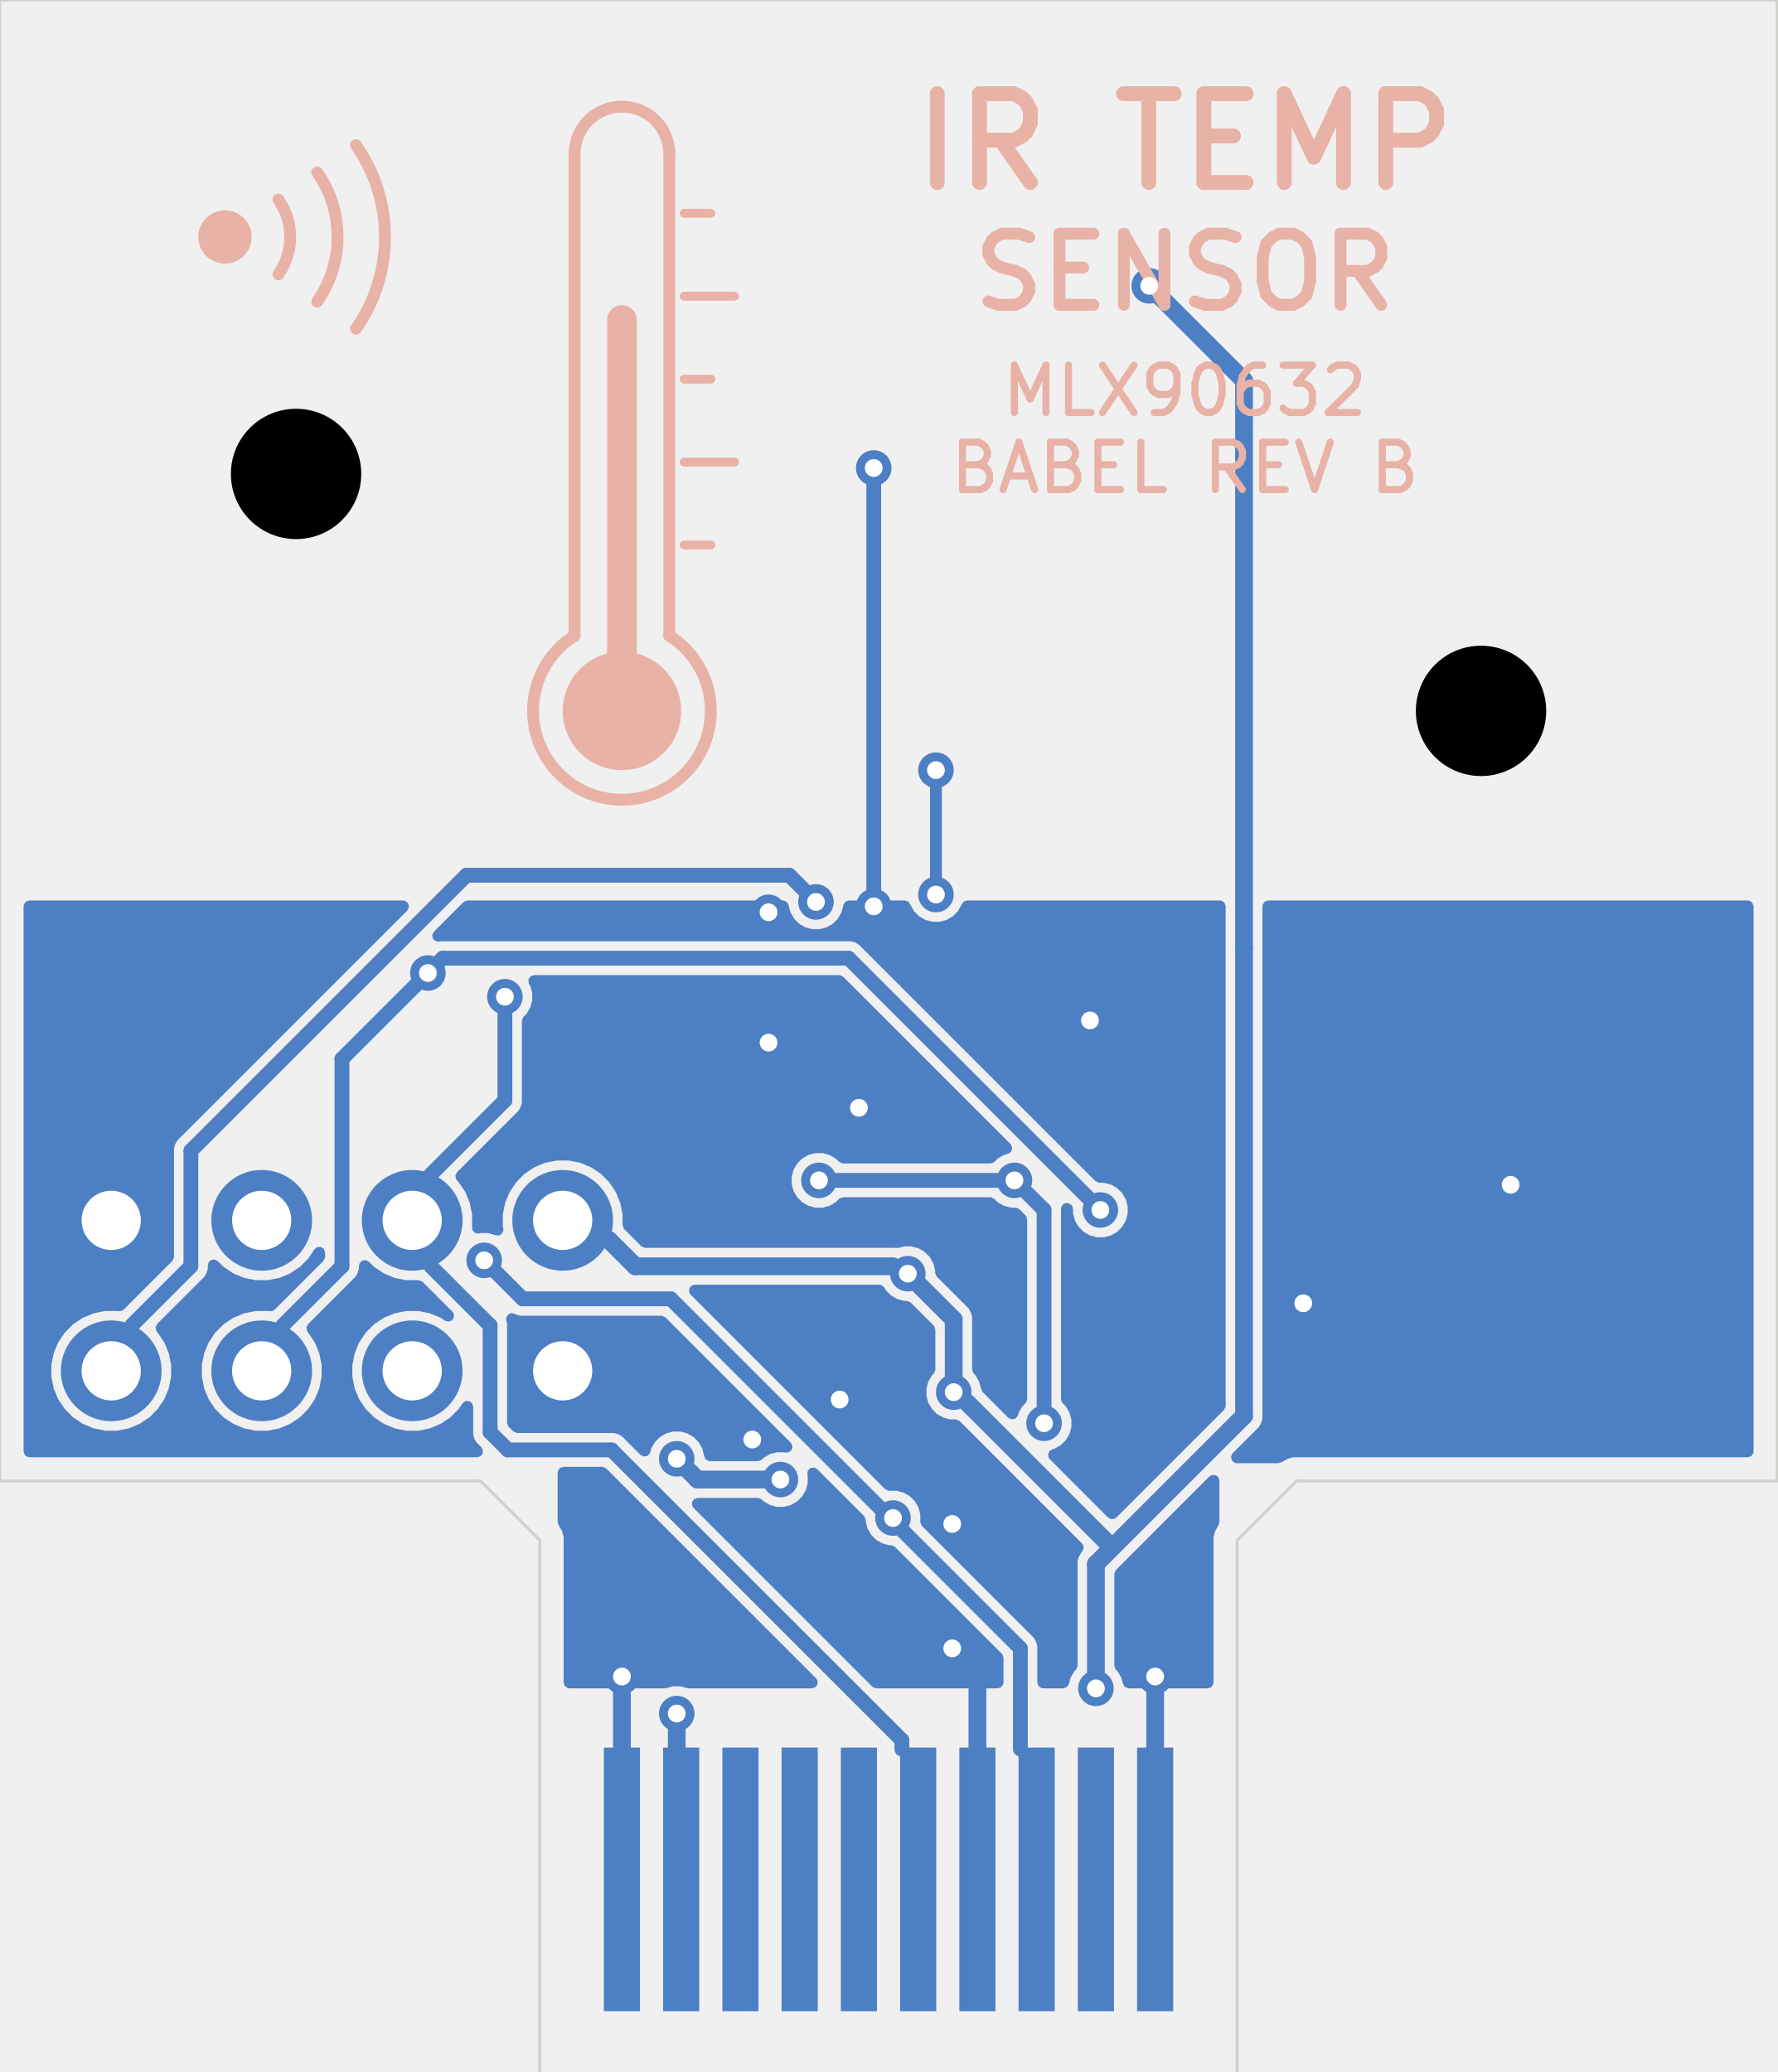
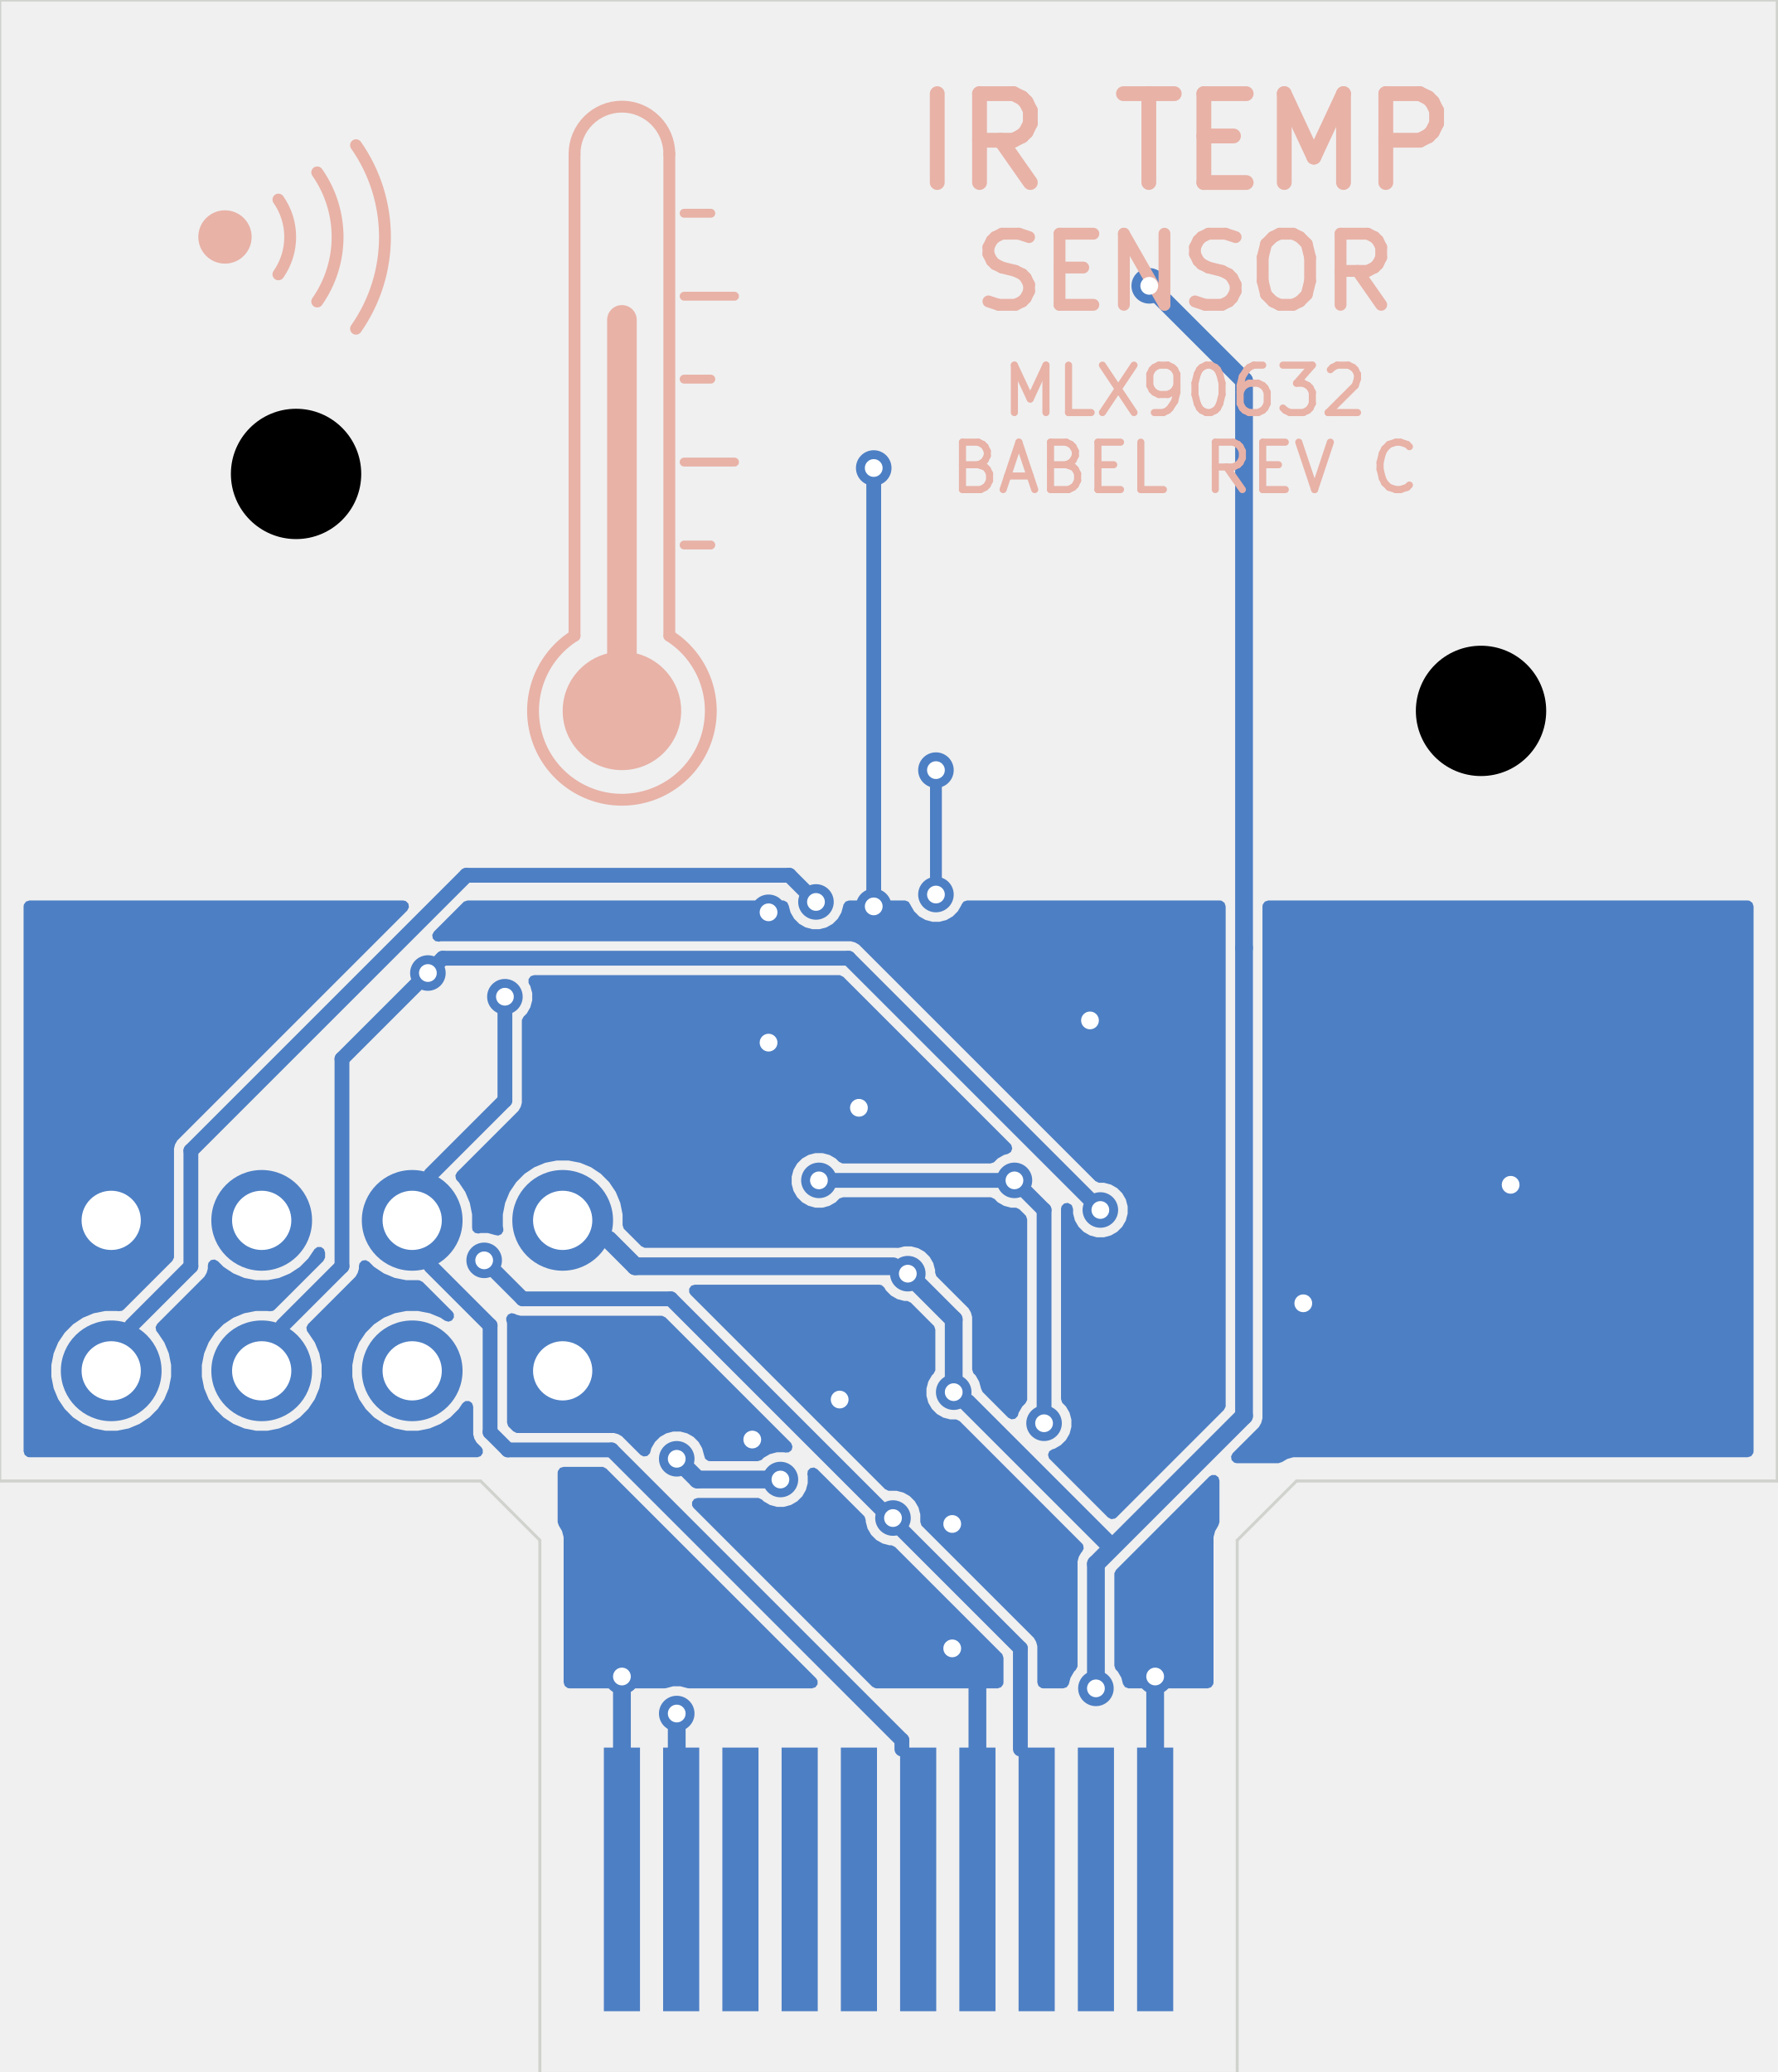
<svg xmlns="http://www.w3.org/2000/svg" version="1.1" width="29.997mm" height="34.976mm" viewBox="0 0 29.997 34.976">
  <g style="fill:#000000; fill-opacity:1;stroke:#000000; stroke-opacity:1; stroke-linecap:round; stroke-linejoin:round;" transform="translate(0 0) scale(1 1)">
    <path style="fill:#4D7FC4; fill-opacity:1; stroke:none;fill-rule:evenodd;" d="M 8.647,23.99 10.347,23.99 10.347,22.29 8.647,22.29 Z" />
  </g>
  <g style="fill:#4D7FC4; fill-opacity:1; stroke:none;">
    <circle cx="9.497" cy="20.6" r="0.85" />
    <circle cx="6.957" cy="23.14" r="0.85" />
    <circle cx="6.957" cy="20.6" r="0.85" />
    <circle cx="4.417" cy="23.14" r="0.85" />
    <circle cx="4.417" cy="20.6" r="0.85" />
    <circle cx="1.877" cy="23.14" r="0.85" />
    <circle cx="1.877" cy="20.6" r="0.85" />
    <path style="fill:#4D7FC4; fill-opacity:1; stroke:none;fill-rule:evenodd;" d="M 19.802,33.95 19.802,29.5 19.192,29.5 19.192,33.95 Z" />
    <path style="fill:#4D7FC4; fill-opacity:1; stroke:none;fill-rule:evenodd;" d="M 18.802,33.95 18.802,29.5 18.192,29.5 18.192,33.95 Z" />
    <path style="fill:#4D7FC4; fill-opacity:1; stroke:none;fill-rule:evenodd;" d="M 17.802,33.95 17.802,29.5 17.192,29.5 17.192,33.95 Z" />
    <path style="fill:#4D7FC4; fill-opacity:1; stroke:none;fill-rule:evenodd;" d="M 16.802,33.95 16.802,29.5 16.192,29.5 16.192,33.95 Z" />
    <path style="fill:#4D7FC4; fill-opacity:1; stroke:none;fill-rule:evenodd;" d="M 15.802,33.95 15.802,29.5 15.192,29.5 15.192,33.95 Z" />
    <path style="fill:#4D7FC4; fill-opacity:1; stroke:none;fill-rule:evenodd;" d="M 14.802,33.95 14.802,29.5 14.192,29.5 14.192,33.95 Z" />
    <path style="fill:#4D7FC4; fill-opacity:1; stroke:none;fill-rule:evenodd;" d="M 13.802,33.95 13.802,29.5 13.192,29.5 13.192,33.95 Z" />
    <path style="fill:#4D7FC4; fill-opacity:1; stroke:none;fill-rule:evenodd;" d="M 12.802,33.95 12.802,29.5 12.192,29.5 12.192,33.95 Z" />
    <path style="fill:#4D7FC4; fill-opacity:1; stroke:none;fill-rule:evenodd;" d="M 11.802,33.95 11.802,29.5 11.192,29.5 11.192,33.95 Z" />
    <path style="fill:#4D7FC4; fill-opacity:1; stroke:none;fill-rule:evenodd;" d="M 10.802,33.95 10.802,29.5 10.192,29.5 10.192,33.95 Z" />
    <circle cx="18.497" cy="28.5" r="0.3" />
    <circle cx="16.097" cy="23.5" r="0.3" />
    <circle cx="11.422" cy="24.625" r="0.3" />
    <circle cx="15.322" cy="21.5" r="0.3" />
    <circle cx="19.397" cy="4.825" r="0.3" />
    <circle cx="13.172" cy="24.975" r="0.3" />
    <circle cx="11.422" cy="28.925" r="0.3" />
    <circle cx="8.522" cy="16.825" r="0.3" />
    <circle cx="12.972" cy="17.6" r="0.3" />
    <circle cx="16.072" cy="25.725" r="0.3" />
    <circle cx="14.747" cy="7.9" r="0.3" />
    <circle cx="14.172" cy="23.625" r="0.3" />
    <circle cx="25.497" cy="20" r="0.3" />
    <circle cx="18.397" cy="17.225" r="0.3" />
    <circle cx="21.997" cy="22" r="0.3" />
    <circle cx="14.747" cy="15.3" r="0.3" />
    <circle cx="12.697" cy="24.3" r="0.3" />
    <circle cx="16.072" cy="27.825" r="0.3" />
    <circle cx="19.497" cy="28.3" r="0.3" />
    <circle cx="12.972" cy="15.4" r="0.3" />
    <circle cx="14.497" cy="18.7" r="0.3" />
    <circle cx="10.497" cy="28.3" r="0.3" />
    <circle cx="7.222" cy="16.425" r="0.3" />
    <circle cx="18.572" cy="20.425" r="0.3" />
    <circle cx="15.072" cy="25.625" r="0.3" />
    <circle cx="8.172" cy="21.275" r="0.3" />
    <circle cx="17.622" cy="24.025" r="0.3" />
    <circle cx="13.772" cy="15.225" r="0.3" />
    <circle cx="13.822" cy="19.925" r="0.3" />
    <circle cx="17.122" cy="19.925" r="0.3" />
    <circle cx="15.797" cy="15.1" r="0.3" />
    <circle cx="15.797" cy="13" r="0.3" />
  </g>
  <g style="fill:none;  stroke:#4D7FC4; stroke-width:0.3; stroke-opacity:1;  stroke-linecap:round; stroke-linejoin:round;">
    <path d="M18.497 26.4 L20.997 23.9 " />
    <path d="M18.497 28.5 L18.497 26.4 " />
    <path d="M10.722 21.375 L15.072 21.375 " />
    <path d="M11.772 24.975 L11.422 24.625 " />
    <path d="M20.997 6.425 L19.397 4.825 " />
    <path d="M20.997 16 L20.997 6.425 " />
    <path d="M15.322 21.5 L16.097 22.275 " />
    <path d="M11.422 28.925 L11.422 29.525 " />
    <path d="M16.097 22.275 L16.097 23.5 " />
    <path d="M10.272 20.925 L10.722 21.375 " />
    <path d="M20.997 23.9 L20.997 16 " />
    <path d="M16.322 23.675 L18.672 26.025 " />
    <path d="M13.172 24.975 L11.772 24.975 " />
  </g>
  <g style="fill:none;  stroke:#4D7FC4; stroke-width:0.25; stroke-opacity:1;  stroke-linecap:round; stroke-linejoin:round;">
    <path d="M15.222 29.375 L15.222 29.525 " />
    <path d="M8.272 24.175 L8.572 24.475 " />
    <path d="M10.322 24.475 L15.222 29.375 " />
    <path d="M7.272 19.825 L8.522 18.575 " />
    <path d="M7.272 21.375 L8.272 22.375 " />
    <path d="M8.522 18.575 L8.522 16.825 " />
    <path d="M8.572 24.475 L10.322 24.475 " />
    <path d="M8.272 22.375 L8.272 24.175 " />
    <path d="M14.747 7.9 L14.747 15.3 " />
  </g>
  <g style="fill:none;  stroke:#4D7FC4; stroke-width:0.3; stroke-opacity:1;  stroke-linecap:round; stroke-linejoin:round;">
    <path d="M16.497 29.6 L16.497 28.3 " />
    <path d="M16.072 25.525 L16.072 25.725 " />
    <path d="M16.072 27.825 L16.422 28.175 " />
    <path d="M19.497 29.6 L19.497 28.3 " />
    <path d="M14.172 23.625 L16.072 25.525 " />
    <path d="M10.497 29.6 L10.497 28.3 " />
  </g>
  <g style="fill:none;  stroke:#4D7FC4; stroke-width:0.25; stroke-opacity:1;  stroke-linecap:round; stroke-linejoin:round;">
    <path d="M4.772 22.375 L5.772 21.375 " />
    <path d="M7.222 16.425 L7.472 16.175 " />
    <path d="M5.772 17.875 L7.222 16.425 " />
    <path d="M5.772 21.375 L5.772 17.875 " />
    <path d="M14.322 16.175 L18.572 20.425 " />
    <path d="M7.472 16.175 L14.322 16.175 " />
    <path d="M8.172 21.275 L8.822 21.925 " />
    <path d="M15.072 25.675 L15.072 25.625 " />
    <path d="M8.822 21.925 L11.322 21.925 " />
    <path d="M17.222 27.825 L17.222 29.525 " />
    <path d="M11.322 21.925 L17.222 27.825 " />
    <path d="M3.222 21.375 L3.222 19.425 " />
    <path d="M2.222 22.375 L3.222 21.375 " />
    <path d="M3.222 19.425 L7.872 14.775 " />
    <path d="M13.322 14.775 L13.772 15.225 " />
    <path d="M17.622 20.425 L17.622 24.025 " />
    <path d="M17.122 19.925 L17.622 20.425 " />
    <path d="M7.872 14.775 L13.322 14.775 " />
    <path d="M13.822 19.925 L17.122 19.925 " />
  </g>
  <g style="fill:none;  stroke:#4D7FC4; stroke-width:0.2; stroke-opacity:1;  stroke-linecap:round; stroke-linejoin:round;">
    <path d="M15.797 13 L15.797 15.1 " />
    <path style="fill:#4D7FC4; fill-opacity:1; stroke:none;fill-rule:evenodd;" d="M 20.413,24.923 20.022,25.314 18.837,26.5 18.809,26.554 18.808,26.57 18.808,28.118 18.827,28.176 18.837,28.188 18.866,28.217 18.927,28.322 18.954,28.427 18.988,28.478 19.045,28.5 19.05,28.5 20.383,28.5 20.441,28.481 20.477,28.432 20.482,28.401 20.482,26.061 20.482,26.061 20.482,25.947 20.482,25.947 20.509,25.845 20.534,25.803 20.547,25.78 20.562,25.754 20.562,25.754 20.562,25.754 20.562,25.754 20.565,25.748 20.564,25.748 20.582,25.696 20.582,25.694 20.582,24.993 20.564,24.935 20.514,24.899 20.453,24.899 Z" />
    <path style="fill:#4D7FC4; fill-opacity:1; stroke:none;fill-rule:evenodd;" d="M 11.668,21.704 11.632,21.754 11.632,21.815 11.656,21.855 14.143,24.342 14.937,25.136 14.991,25.163 15.007,25.165 15.012,25.165 15.133,25.165 15.205,25.184 15.25,25.196 15.355,25.256 15.441,25.342 15.502,25.447 15.533,25.564 15.533,25.691 15.552,25.749 15.562,25.761 17.398,27.596 17.398,27.596 17.451,27.65 17.451,27.65 17.488,27.715 17.508,27.787 17.508,28.401 17.527,28.459 17.576,28.495 17.607,28.5 17.945,28.5 18.003,28.481 18.039,28.432 18.04,28.427 18.068,28.322 18.068,28.322 18.068,28.322 18.129,28.217 18.129,28.217 18.129,28.217 18.129,28.217 18.158,28.188 18.186,28.134 18.187,28.118 18.187,26.359 18.187,26.359 18.208,26.28 18.208,26.28 18.208,26.28 18.249,26.209 18.249,26.209 18.249,26.209 18.263,26.195 18.291,26.14 18.282,26.08 18.263,26.055 16.198,23.989 16.143,23.962 16.128,23.96 16.037,23.96 16.037,23.96 15.92,23.929 15.92,23.929 15.92,23.929 15.815,23.869 15.815,23.869 15.815,23.869 15.729,23.783 15.706,23.742 15.668,23.678 15.668,23.678 15.668,23.678 15.637,23.561 15.637,23.439 15.668,23.322 15.668,23.322 15.668,23.322 15.729,23.217 15.729,23.217 15.729,23.217 15.729,23.217 15.758,23.188 15.786,23.134 15.787,23.118 15.787,22.445 15.768,22.386 15.758,22.375 15.373,21.989 15.318,21.962 15.303,21.96 15.262,21.96 15.262,21.96 15.145,21.929 15.145,21.929 15.145,21.929 15.04,21.869 15.04,21.869 15.04,21.869 14.954,21.783 14.926,21.735 14.881,21.694 14.841,21.686 11.726,21.686 Z" />
    <path style="fill:#4D7FC4; fill-opacity:1; stroke:none;fill-rule:evenodd;" d="M 13.678,24.782 13.635,24.825 13.626,24.885 13.628,24.895 13.629,24.899 13.633,24.914 13.633,25.036 13.606,25.136 13.601,25.153 13.541,25.258 13.541,25.258 13.541,25.258 13.455,25.343 13.455,25.343 13.455,25.343 13.35,25.404 13.35,25.404 13.35,25.404 13.35,25.404 13.233,25.436 13.233,25.436 13.112,25.436 13.112,25.436 12.995,25.404 12.995,25.404 12.995,25.404 12.89,25.343 12.89,25.343 12.89,25.343 12.861,25.314 12.806,25.287 12.791,25.285 11.776,25.285 11.717,25.304 11.681,25.354 11.681,25.415 11.706,25.454 14.722,28.471 14.777,28.499 14.792,28.5 16.838,28.5 16.896,28.481 16.932,28.432 16.937,28.401 16.937,27.984 16.918,27.926 16.908,27.914 15.108,26.114 15.054,26.087 15.038,26.085 15.012,26.085 15.012,26.085 14.895,26.054 14.895,26.054 14.895,26.054 14.79,25.994 14.79,25.994 14.79,25.994 14.704,25.908 14.668,25.845 14.643,25.803 14.643,25.803 14.643,25.803 14.612,25.686 14.612,25.659 14.593,25.601 14.583,25.589 14.19,25.196 13.793,24.8 13.739,24.772 Z" />
    <path style="fill:#4D7FC4; fill-opacity:1; stroke:none;fill-rule:evenodd;" d="M 9.453,24.779 9.417,24.829 9.412,24.86 9.412,25.694 9.43,25.748 9.43,25.748 9.431,25.751 9.431,25.752 9.433,25.754 9.433,25.754 9.486,25.845 9.486,25.845 9.486,25.845 9.513,25.947 9.513,28.401 9.532,28.459 9.581,28.495 9.612,28.5 11.216,28.5 11.242,28.497 11.245,28.496 11.245,28.496 11.362,28.465 11.483,28.465 11.6,28.496 11.6,28.496 11.603,28.497 11.629,28.5 13.705,28.5 13.763,28.481 13.799,28.432 13.799,28.37 13.775,28.331 10.233,24.79 10.179,24.762 10.163,24.761 9.511,24.761 Z" />
    <path style="fill:#4D7FC4; fill-opacity:1; stroke:none;fill-rule:evenodd;" d="M 16.265,15.219 16.229,15.268 16.228,15.273 16.227,15.278 16.227,15.278 16.227,15.278 16.166,15.383 16.166,15.383 16.166,15.383 16.08,15.469 16.08,15.469 16.08,15.469 15.975,15.529 15.975,15.529 15.975,15.529 15.975,15.529 15.858,15.56 15.858,15.56 15.737,15.56 15.737,15.56 15.62,15.529 15.62,15.529 15.62,15.529 15.515,15.469 15.515,15.469 15.515,15.469 15.429,15.383 15.368,15.278 15.367,15.273 15.334,15.222 15.277,15.2 15.271,15.2 14.331,15.2 14.273,15.219 14.237,15.268 14.233,15.285 14.233,15.286 14.233,15.286 14.225,15.315 14.201,15.403 14.141,15.508 14.141,15.508 14.141,15.508 14.055,15.594 14.055,15.594 14.055,15.594 13.95,15.654 13.95,15.654 13.95,15.654 13.95,15.654 13.833,15.685 13.833,15.685 13.712,15.685 13.712,15.685 13.595,15.654 13.595,15.654 13.595,15.654 13.49,15.594 13.49,15.594 13.49,15.594 13.404,15.508 13.343,15.403 13.312,15.286 13.312,15.286 13.31,15.279 13.309,15.28 13.286,15.231 13.232,15.202 13.214,15.2 7.892,15.2 7.834,15.219 7.822,15.229 7.323,15.728 7.295,15.783 7.305,15.843 7.348,15.886 7.408,15.896 7.419,15.894 7.435,15.889 14.285,15.889 14.36,15.889 14.404,15.901 14.433,15.909 14.498,15.947 18.487,19.936 18.541,19.963 18.557,19.965 18.633,19.965 18.697,19.982 18.75,19.996 18.855,20.056 18.941,20.142 19.002,20.247 19.017,20.305 19.033,20.364 19.033,20.486 19.029,20.5 19.002,20.603 18.941,20.708 18.941,20.708 18.941,20.708 18.855,20.794 18.855,20.794 18.855,20.794 18.75,20.854 18.75,20.854 18.75,20.854 18.75,20.854 18.633,20.886 18.633,20.886 18.512,20.886 18.512,20.886 18.395,20.854 18.395,20.854 18.395,20.854 18.29,20.794 18.29,20.794 18.29,20.794 18.204,20.708 18.203,20.706 18.143,20.603 18.143,20.603 18.143,20.603 18.112,20.486 18.112,20.409 18.093,20.351 18.083,20.339 18.077,20.333 18.022,20.305 17.962,20.315 17.919,20.358 17.908,20.403 17.908,23.618 17.927,23.676 17.937,23.688 17.991,23.742 17.991,23.742 18.052,23.847 18.052,23.847 18.083,23.964 18.083,24.086 18.066,24.151 18.052,24.203 17.991,24.308 17.991,24.308 17.991,24.308 17.905,24.393 17.905,24.393 17.905,24.393 17.8,24.454 17.8,24.454 17.8,24.454 17.761,24.465 17.71,24.498 17.688,24.555 17.704,24.614 17.717,24.63 18.702,25.616 18.757,25.644 18.817,25.634 18.842,25.616 19.738,24.72 20.658,23.8 20.686,23.746 20.687,23.73 20.687,15.299 20.668,15.241 20.619,15.205 20.588,15.2 16.323,15.2 Z" />
    <path style="fill:#4D7FC4; fill-opacity:1; stroke:none;fill-rule:evenodd;" d="M 21.349,15.219 21.313,15.268 21.308,15.299 21.308,15.959 21.308,23.859 21.308,23.941 21.287,24.02 21.246,24.091 21.246,24.091 21.246,24.091 20.805,24.531 20.778,24.585 20.787,24.646 20.831,24.689 20.875,24.7 21.576,24.7 21.631,24.682 21.631,24.683 21.633,24.682 21.634,24.681 21.637,24.68 21.637,24.68 21.728,24.627 21.728,24.627 21.775,24.614 21.83,24.599 21.83,24.599 29.498,24.599 29.556,24.581 29.592,24.531 29.597,24.5 29.597,15.299 29.578,15.241 29.529,15.205 29.498,15.2 21.407,15.2 Z" />
    <path style="fill:#4D7FC4; fill-opacity:1; stroke:none;fill-rule:evenodd;" d="M 8.575,22.191 8.544,22.244 8.545,22.29 8.558,22.337 8.558,24.016 8.577,24.074 8.587,24.086 8.662,24.16 8.716,24.188 8.732,24.189 10.285,24.189 10.36,24.189 10.404,24.201 10.433,24.209 10.498,24.247 10.498,24.247 10.81,24.559 10.864,24.586 10.925,24.577 10.968,24.534 10.975,24.514 10.979,24.5 10.993,24.447 11.043,24.362 11.054,24.342 11.054,24.342 11.054,24.342 11.14,24.256 11.14,24.256 11.14,24.256 11.245,24.196 11.245,24.196 11.29,24.184 11.362,24.165 11.483,24.165 11.555,24.184 11.6,24.196 11.705,24.256 11.791,24.342 11.851,24.447 11.856,24.465 11.874,24.531 11.883,24.564 11.883,24.566 11.883,24.566 11.884,24.571 11.885,24.571 11.902,24.624 11.951,24.66 11.982,24.665 12.791,24.665 12.849,24.646 12.861,24.636 12.873,24.624 12.89,24.607 12.89,24.607 12.89,24.607 12.89,24.607 12.995,24.546 12.995,24.546 13.04,24.534 13.112,24.515 13.233,24.515 13.239,24.516 13.252,24.52 13.313,24.516 13.361,24.478 13.376,24.419 13.354,24.362 13.348,24.354 11.233,22.239 11.179,22.212 11.163,22.21 8.785,22.21 8.785,22.21 8.712,22.191 8.69,22.178 8.63,22.166 Z" />
    <path style="fill:#4D7FC4; fill-opacity:1; stroke:none;fill-rule:evenodd;" d="M 0.439,15.219 0.403,15.268 0.398,15.299 0.398,24.5 0.417,24.559 0.466,24.595 0.497,24.599 8.054,24.599 8.054,24.599 8.054,24.599 8.054,24.599 8.066,24.599 8.066,24.599 8.066,24.596 8.112,24.581 8.148,24.531 8.148,24.47 8.124,24.43 8.044,24.35 8.006,24.285 7.987,24.213 7.987,24.137 7.987,23.744 7.968,23.686 7.918,23.65 7.857,23.65 7.808,23.686 7.806,23.689 7.742,23.784 7.602,23.925 7.436,24.035 7.252,24.112 7.057,24.151 7.057,24.151 6.858,24.151 6.858,24.151 6.663,24.112 6.479,24.035 6.313,23.925 6.173,23.784 6.062,23.619 5.986,23.435 5.947,23.239 5.947,23.041 5.986,22.845 6.062,22.661 6.173,22.496 6.313,22.355 6.479,22.244 6.479,22.244 6.479,22.244 6.663,22.168 6.663,22.168 6.858,22.13 6.858,22.13 7.057,22.13 7.057,22.13 7.252,22.168 7.252,22.168 7.436,22.244 7.511,22.294 7.57,22.311 7.627,22.29 7.661,22.239 7.659,22.178 7.636,22.142 7.133,21.639 7.079,21.612 7.062,21.611 7.062,21.61 6.858,21.61 6.858,21.61 6.663,21.572 6.479,21.495 6.313,21.385 6.227,21.299 6.172,21.271 6.112,21.28 6.069,21.324 6.058,21.369 6.058,21.413 6.051,21.439 6.038,21.485 6.001,21.55 6.001,21.55 6.001,21.55 5.199,22.352 5.171,22.407 5.181,22.467 5.199,22.492 5.202,22.496 5.202,22.496 5.313,22.661 5.389,22.845 5.389,22.845 5.428,23.041 5.428,23.239 5.389,23.435 5.389,23.435 5.313,23.619 5.313,23.619 5.202,23.784 5.062,23.925 4.896,24.035 4.712,24.112 4.517,24.151 4.517,24.151 4.318,24.151 4.318,24.151 4.123,24.112 3.939,24.035 3.773,23.925 3.632,23.784 3.522,23.619 3.446,23.435 3.407,23.239 3.407,23.041 3.446,22.845 3.522,22.661 3.632,22.496 3.773,22.355 3.939,22.244 3.939,22.244 3.939,22.244 4.123,22.168 4.123,22.168 4.318,22.13 4.318,22.13 4.517,22.13 4.517,22.13 4.546,22.135 4.607,22.128 4.635,22.108 5.458,21.286 5.486,21.231 5.487,21.216 5.487,21.145 5.468,21.086 5.418,21.05 5.357,21.05 5.308,21.086 5.306,21.09 5.202,21.244 5.062,21.385 4.896,21.495 4.712,21.572 4.517,21.61 4.517,21.61 4.318,21.61 4.318,21.61 4.123,21.572 3.939,21.495 3.773,21.385 3.677,21.289 3.622,21.261 3.562,21.27 3.519,21.314 3.508,21.359 3.508,21.413 3.501,21.439 3.488,21.485 3.451,21.55 3.451,21.55 3.451,21.55 2.654,22.347 2.626,22.402 2.636,22.462 2.654,22.487 2.662,22.496 2.662,22.496 2.773,22.661 2.849,22.845 2.849,22.845 2.888,23.041 2.888,23.239 2.849,23.435 2.849,23.435 2.773,23.619 2.773,23.619 2.662,23.784 2.522,23.925 2.356,24.035 2.172,24.112 1.977,24.151 1.977,24.151 1.778,24.151 1.778,24.151 1.583,24.112 1.399,24.035 1.233,23.925 1.093,23.784 0.982,23.619 0.906,23.435 0.867,23.239 0.867,23.041 0.906,22.845 0.982,22.661 1.093,22.496 1.233,22.355 1.399,22.244 1.399,22.244 1.399,22.244 1.583,22.168 1.583,22.168 1.778,22.13 1.778,22.13 1.977,22.13 1.977,22.13 1.998,22.134 2.058,22.127 2.087,22.107 2.908,21.286 2.936,21.231 2.937,21.216 2.937,19.387 2.937,19.387 2.956,19.315 2.956,19.315 2.956,19.315 2.994,19.25 2.994,19.25 3.047,19.197 3.047,19.197 6.875,15.369 6.902,15.315 6.893,15.254 6.85,15.211 6.805,15.2 0.497,15.2 Z" />
    <path style="fill:#4D7FC4; fill-opacity:1; stroke:none;fill-rule:evenodd;" d="M 8.957,16.479 8.921,16.529 8.921,16.59 8.929,16.609 8.951,16.647 8.951,16.647 8.951,16.647 8.983,16.764 8.983,16.886 8.975,16.915 8.951,17.003 8.891,17.108 8.891,17.108 8.891,17.108 8.837,17.162 8.809,17.216 8.808,17.232 8.808,18.537 8.808,18.613 8.791,18.677 8.788,18.685 8.751,18.75 8.751,18.75 8.751,18.75 7.714,19.787 7.686,19.842 7.696,19.902 7.714,19.927 7.742,19.956 7.742,19.956 7.853,20.121 7.929,20.305 7.929,20.305 7.968,20.5 7.968,20.7 7.967,20.706 7.974,20.766 8.015,20.811 8.075,20.823 8.089,20.82 8.112,20.814 8.233,20.814 8.288,20.829 8.35,20.846 8.356,20.848 8.357,20.847 8.408,20.858 8.464,20.833 8.495,20.78 8.495,20.74 8.487,20.7 8.487,20.5 8.526,20.305 8.602,20.121 8.713,19.956 8.853,19.815 9.019,19.704 9.019,19.704 9.019,19.704 9.203,19.628 9.203,19.628 9.398,19.59 9.398,19.59 9.597,19.59 9.597,19.59 9.792,19.628 9.792,19.628 9.976,19.704 10.142,19.815 10.142,19.815 10.282,19.956 10.282,19.956 10.393,20.121 10.469,20.305 10.469,20.305 10.508,20.5 10.508,20.68 10.527,20.739 10.537,20.75 10.822,21.035 10.877,21.063 10.892,21.064 15.113,21.064 15.115,21.065 15.117,21.065 15.12,21.065 15.12,21.065 15.166,21.065 15.262,21.04 15.383,21.04 15.455,21.059 15.5,21.071 15.605,21.131 15.691,21.217 15.752,21.322 15.768,21.385 15.776,21.413 15.783,21.439 15.783,21.48 15.802,21.539 15.812,21.55 16.346,22.084 16.387,22.155 16.387,22.155 16.399,22.2 16.402,22.21 16.405,22.222 16.408,22.234 16.408,23.118 16.427,23.176 16.437,23.188 16.466,23.217 16.526,23.322 16.558,23.439 16.558,23.443 16.559,23.445 16.56,23.446 16.56,23.446 16.585,23.498 16.587,23.5 17.017,23.931 17.072,23.959 17.132,23.949 17.175,23.906 17.183,23.886 17.193,23.847 17.23,23.784 17.254,23.742 17.254,23.742 17.308,23.688 17.336,23.634 17.337,23.618 17.337,20.584 17.318,20.526 17.308,20.514 17.208,20.415 17.154,20.387 17.138,20.386 17.062,20.386 17.062,20.386 16.945,20.354 16.945,20.354 16.945,20.354 16.84,20.294 16.84,20.294 16.84,20.294 16.813,20.267 16.786,20.239 16.731,20.212 16.716,20.21 14.229,20.21 14.171,20.229 14.159,20.239 14.105,20.294 14.105,20.294 14,20.354 14,20.354 14,20.354 14,20.354 13.883,20.386 13.883,20.386 13.762,20.386 13.762,20.386 13.645,20.354 13.645,20.354 13.645,20.354 13.54,20.294 13.54,20.294 13.54,20.294 13.454,20.208 13.424,20.155 13.393,20.103 13.393,20.103 13.393,20.103 13.362,19.986 13.362,19.864 13.393,19.747 13.393,19.747 13.393,19.747 13.454,19.642 13.454,19.642 13.454,19.642 13.54,19.556 13.54,19.556 13.54,19.556 13.645,19.496 13.645,19.496 13.712,19.478 13.762,19.465 13.883,19.465 13.933,19.478 14,19.496 14.105,19.556 14.105,19.556 14.159,19.61 14.214,19.638 14.229,19.64 16.716,19.64 16.774,19.621 16.786,19.61 16.84,19.556 16.84,19.556 16.945,19.496 16.945,19.496 17.012,19.478 17.063,19.445 17.085,19.387 17.069,19.328 17.056,19.312 14.233,16.489 14.179,16.462 14.163,16.46 9.015,16.46 Z" />
  </g>
  <g style="fill:none;  stroke:#E8B2A7; stroke-width:0.15; stroke-opacity:1;  stroke-linecap:round; stroke-linejoin:round;">
    <path d="M11.547 3.6 L11.997 3.6 " />
    <path d="M11.547 5 L12.397 5 " />
    <path d="M11.547 6.4 L11.997 6.4 " />
    <path d="M11.547 7.8 L12.397 7.8 " />
    <path d="M11.547 9.2 L11.997 9.2 " />
  </g>
  <g style="fill:none;  stroke:#E8B2A7; stroke-width:0.2; stroke-opacity:1;  stroke-linecap:round; stroke-linejoin:round;">
    <path d="M11.297 2.6 L11.297 10.731 " />
    <path d="M11.297 2.6 A0.8 0.8 0.0 1 0 9.697 2.6" />
  </g>
  <g style="fill:none;  stroke:#E8B2A7; stroke-width:0.5; stroke-opacity:1;  stroke-linecap:round; stroke-linejoin:round;">
    <path d="M10.497 11.5 L10.497 5.4 " />
  </g>
  <g style="fill:#E8B2A7; fill-opacity:1; stroke:none;">
    <circle cx="10.497" cy="12" r="1" />
  </g>
  <g style="fill:none;  stroke:#E8B2A7; stroke-width:0.2; stroke-opacity:1;  stroke-linecap:round; stroke-linejoin:round;">
    <path d="M9.697 2.6 L9.697 10.731 " />
    <path d="M9.697 10.731 A1.5 1.5 0.0 1 0 11.297 10.731" />
    <path d="M6.009 5.549 A2.7 2.7 0.0 0 0 6.009 2.451" />
    <path d="M5.354 5.09 A1.9 1.9 0.0 0 0 5.354 2.91" />
    <path d="M4.699 4.631 A1.1 1.1 0.0 0 0 4.699 3.369" />
  </g>
  <g style="fill:#E8B2A7; fill-opacity:1; stroke:none;">
    <circle cx="3.797" cy="4" r="0.45" />
  </g>
  <g style="fill:none;  stroke:#E8B2A7; stroke-width:0.12; stroke-opacity:1;  stroke-linecap:round; stroke-linejoin:round;">
    <text x="19.997" y="7" textLength="6.333" font-size="1.067" lengthAdjust="spacingAndGlyphs" text-anchor="middle" opacity="0" stroke-opacity="0">MLX90632</text>
    <g class="stroked-text">
      <path d="M17.121 6.964 L17.121 6.164 " />
      <path d="M17.121 6.164 L17.388 6.735 " />
      <path d="M17.388 6.735 L17.654 6.164 " />
      <path d="M17.654 6.164 L17.654 6.964 " />
      <path d="M18.416 6.964 L18.035 6.964 " />
      <path d="M18.035 6.964 L18.035 6.164 " />
      <path d="M18.607 6.164 L19.14 6.964 " />
      <path d="M19.14 6.164 L18.607 6.964 " />
      <path d="M19.483 6.964 L19.636 6.964 " />
      <path d="M19.636 6.964 L19.712 6.926 " />
      <path d="M19.712 6.926 L19.75 6.888 " />
      <path d="M19.75 6.888 L19.826 6.773 " />
      <path d="M19.826 6.773 L19.864 6.621 " />
      <path d="M19.864 6.621 L19.864 6.316 " />
      <path d="M19.864 6.316 L19.826 6.24 " />
      <path d="M19.826 6.24 L19.788 6.202 " />
      <path d="M19.788 6.202 L19.712 6.164 " />
      <path d="M19.712 6.164 L19.559 6.164 " />
      <path d="M19.559 6.164 L19.483 6.202 " />
      <path d="M19.483 6.202 L19.445 6.24 " />
      <path d="M19.445 6.24 L19.407 6.316 " />
      <path d="M19.407 6.316 L19.407 6.507 " />
      <path d="M19.407 6.507 L19.445 6.583 " />
      <path d="M19.445 6.583 L19.483 6.621 " />
      <path d="M19.483 6.621 L19.559 6.659 " />
      <path d="M19.559 6.659 L19.712 6.659 " />
      <path d="M19.712 6.659 L19.788 6.621 " />
      <path d="M19.788 6.621 L19.826 6.583 " />
      <path d="M19.826 6.583 L19.864 6.507 " />
      <path d="M20.359 6.164 L20.436 6.164 " />
      <path d="M20.436 6.164 L20.512 6.202 " />
      <path d="M20.512 6.202 L20.55 6.24 " />
      <path d="M20.55 6.24 L20.588 6.316 " />
      <path d="M20.588 6.316 L20.626 6.469 " />
      <path d="M20.626 6.469 L20.626 6.659 " />
      <path d="M20.626 6.659 L20.588 6.811 " />
      <path d="M20.588 6.811 L20.55 6.888 " />
      <path d="M20.55 6.888 L20.512 6.926 " />
      <path d="M20.512 6.926 L20.436 6.964 " />
      <path d="M20.436 6.964 L20.359 6.964 " />
      <path d="M20.359 6.964 L20.283 6.926 " />
      <path d="M20.283 6.926 L20.245 6.888 " />
      <path d="M20.245 6.888 L20.207 6.811 " />
      <path d="M20.207 6.811 L20.169 6.659 " />
      <path d="M20.169 6.659 L20.169 6.469 " />
      <path d="M20.169 6.469 L20.207 6.316 " />
      <path d="M20.207 6.316 L20.245 6.24 " />
      <path d="M20.245 6.24 L20.283 6.202 " />
      <path d="M20.283 6.202 L20.359 6.164 " />
      <path d="M21.312 6.164 L21.159 6.164 " />
      <path d="M21.159 6.164 L21.083 6.202 " />
      <path d="M21.083 6.202 L21.045 6.24 " />
      <path d="M21.045 6.24 L20.969 6.354 " />
      <path d="M20.969 6.354 L20.931 6.507 " />
      <path d="M20.931 6.507 L20.931 6.811 " />
      <path d="M20.931 6.811 L20.969 6.888 " />
      <path d="M20.969 6.888 L21.007 6.926 " />
      <path d="M21.007 6.926 L21.083 6.964 " />
      <path d="M21.083 6.964 L21.235 6.964 " />
      <path d="M21.235 6.964 L21.312 6.926 " />
      <path d="M21.312 6.926 L21.35 6.888 " />
      <path d="M21.35 6.888 L21.388 6.811 " />
      <path d="M21.388 6.811 L21.388 6.621 " />
      <path d="M21.388 6.621 L21.35 6.545 " />
      <path d="M21.35 6.545 L21.312 6.507 " />
      <path d="M21.312 6.507 L21.235 6.469 " />
      <path d="M21.235 6.469 L21.083 6.469 " />
      <path d="M21.083 6.469 L21.007 6.507 " />
      <path d="M21.007 6.507 L20.969 6.545 " />
      <path d="M20.969 6.545 L20.931 6.621 " />
      <path d="M21.654 6.164 L22.15 6.164 " />
      <path d="M22.15 6.164 L21.883 6.469 " />
      <path d="M21.883 6.469 L21.997 6.469 " />
      <path d="M21.997 6.469 L22.074 6.507 " />
      <path d="M22.074 6.507 L22.112 6.545 " />
      <path d="M22.112 6.545 L22.15 6.621 " />
      <path d="M22.15 6.621 L22.15 6.811 " />
      <path d="M22.15 6.811 L22.112 6.888 " />
      <path d="M22.112 6.888 L22.074 6.926 " />
      <path d="M22.074 6.926 L21.997 6.964 " />
      <path d="M21.997 6.964 L21.769 6.964 " />
      <path d="M21.769 6.964 L21.693 6.926 " />
      <path d="M21.693 6.926 L21.654 6.888 " />
      <path d="M22.454 6.24 L22.493 6.202 " />
      <path d="M22.493 6.202 L22.569 6.164 " />
      <path d="M22.569 6.164 L22.759 6.164 " />
      <path d="M22.759 6.164 L22.835 6.202 " />
      <path d="M22.835 6.202 L22.874 6.24 " />
      <path d="M22.874 6.24 L22.912 6.316 " />
      <path d="M22.912 6.316 L22.912 6.392 " />
      <path d="M22.912 6.392 L22.874 6.507 " />
      <path d="M22.874 6.507 L22.416 6.964 " />
      <path d="M22.416 6.964 L22.912 6.964 " />
    </g>
-     <text x="19.997" y="8.3" textLength="8.086" font-size="1.067" lengthAdjust="spacingAndGlyphs" text-anchor="middle" opacity="0" stroke-opacity="0">BABEL REV B</text>
+     <text x="19.997" y="8.3" textLength="8.086" font-size="1.067" lengthAdjust="spacingAndGlyphs" text-anchor="middle" opacity="0" stroke-opacity="0">BABEL REV C</text>
    <g class="stroked-text">
      <path d="M16.512 7.845 L16.626 7.883 " />
      <path d="M16.626 7.883 L16.664 7.921 " />
      <path d="M16.664 7.921 L16.702 7.997 " />
      <path d="M16.702 7.997 L16.702 8.111 " />
      <path d="M16.702 8.111 L16.664 8.188 " />
      <path d="M16.664 8.188 L16.626 8.226 " />
      <path d="M16.626 8.226 L16.55 8.264 " />
      <path d="M16.55 8.264 L16.245 8.264 " />
      <path d="M16.245 8.264 L16.245 7.464 " />
      <path d="M16.245 7.464 L16.512 7.464 " />
      <path d="M16.512 7.464 L16.588 7.502 " />
      <path d="M16.588 7.502 L16.626 7.54 " />
      <path d="M16.626 7.54 L16.664 7.616 " />
      <path d="M16.664 7.616 L16.664 7.692 " />
      <path d="M16.664 7.692 L16.626 7.769 " />
      <path d="M16.626 7.769 L16.588 7.807 " />
      <path d="M16.588 7.807 L16.512 7.845 " />
      <path d="M16.512 7.845 L16.245 7.845 " />
      <path d="M17.007 8.035 L17.388 8.035 " />
      <path d="M16.931 8.264 L17.197 7.464 " />
      <path d="M17.197 7.464 L17.464 8.264 " />
      <path d="M17.997 7.845 L18.112 7.883 " />
      <path d="M18.112 7.883 L18.15 7.921 " />
      <path d="M18.15 7.921 L18.188 7.997 " />
      <path d="M18.188 7.997 L18.188 8.111 " />
      <path d="M18.188 8.111 L18.15 8.188 " />
      <path d="M18.15 8.188 L18.112 8.226 " />
      <path d="M18.112 8.226 L18.035 8.264 " />
      <path d="M18.035 8.264 L17.731 8.264 " />
      <path d="M17.731 8.264 L17.731 7.464 " />
      <path d="M17.731 7.464 L17.997 7.464 " />
      <path d="M17.997 7.464 L18.074 7.502 " />
      <path d="M18.074 7.502 L18.112 7.54 " />
      <path d="M18.112 7.54 L18.15 7.616 " />
      <path d="M18.15 7.616 L18.15 7.692 " />
      <path d="M18.15 7.692 L18.112 7.769 " />
      <path d="M18.112 7.769 L18.074 7.807 " />
      <path d="M18.074 7.807 L17.997 7.845 " />
      <path d="M17.997 7.845 L17.731 7.845 " />
      <path d="M18.531 7.845 L18.797 7.845 " />
      <path d="M18.912 8.264 L18.531 8.264 " />
      <path d="M18.531 8.264 L18.531 7.464 " />
      <path d="M18.531 7.464 L18.912 7.464 " />
      <path d="M19.636 8.264 L19.255 8.264 " />
      <path d="M19.255 8.264 L19.255 7.464 " />
      <path d="M20.969 8.264 L20.702 7.883 " />
      <path d="M20.512 8.264 L20.512 7.464 " />
      <path d="M20.512 7.464 L20.816 7.464 " />
      <path d="M20.816 7.464 L20.893 7.502 " />
      <path d="M20.893 7.502 L20.931 7.54 " />
      <path d="M20.931 7.54 L20.969 7.616 " />
      <path d="M20.969 7.616 L20.969 7.731 " />
      <path d="M20.969 7.731 L20.931 7.807 " />
      <path d="M20.931 7.807 L20.893 7.845 " />
      <path d="M20.893 7.845 L20.816 7.883 " />
      <path d="M20.816 7.883 L20.512 7.883 " />
      <path d="M21.312 7.845 L21.578 7.845 " />
      <path d="M21.693 8.264 L21.312 8.264 " />
      <path d="M21.312 8.264 L21.312 7.464 " />
      <path d="M21.312 7.464 L21.693 7.464 " />
      <path d="M21.921 7.464 L22.188 8.264 " />
      <path d="M22.188 8.264 L22.454 7.464 " />
-       <path d="M23.597 7.845 L23.712 7.883 " />
-       <path d="M23.712 7.883 L23.75 7.921 " />
-       <path d="M23.75 7.921 L23.788 7.997 " />
-       <path d="M23.788 7.997 L23.788 8.111 " />
-       <path d="M23.788 8.111 L23.75 8.188 " />
-       <path d="M23.75 8.188 L23.712 8.226 " />
-       <path d="M23.712 8.226 L23.636 8.264 " />
-       <path d="M23.636 8.264 L23.331 8.264 " />
-       <path d="M23.331 8.264 L23.331 7.464 " />
-       <path d="M23.331 7.464 L23.597 7.464 " />
-       <path d="M23.597 7.464 L23.674 7.502 " />
-       <path d="M23.674 7.502 L23.712 7.54 " />
-       <path d="M23.712 7.54 L23.75 7.616 " />
-       <path d="M23.75 7.616 L23.75 7.692 " />
-       <path d="M23.75 7.692 L23.712 7.769 " />
-       <path d="M23.712 7.769 L23.674 7.807 " />
-       <path d="M23.674 7.807 L23.597 7.845 " />
-       <path d="M23.597 7.845 L23.331 7.845 " />
+       <path d="M23.788 8.188 L23.75 8.226 " />
+       <path d="M23.75 8.226 L23.636 8.264 " />
+       <path d="M23.636 8.264 L23.559 8.264 " />
+       <path d="M23.559 8.264 L23.445 8.226 " />
+       <path d="M23.445 8.226 L23.369 8.15 " />
+       <path d="M23.369 8.15 L23.331 8.073 " />
+       <path d="M23.331 8.073 L23.293 7.921 " />
+       <path d="M23.293 7.921 L23.293 7.807 " />
+       <path d="M23.293 7.807 L23.331 7.654 " />
+       <path d="M23.331 7.654 L23.369 7.578 " />
+       <path d="M23.369 7.578 L23.445 7.502 " />
+       <path d="M23.445 7.502 L23.559 7.464 " />
+       <path d="M23.559 7.464 L23.636 7.464 " />
+       <path d="M23.636 7.464 L23.75 7.502 " />
+       <path d="M23.75 7.502 L23.788 7.54 " />
    </g>
  </g>
  <g style="fill:none;  stroke:#E8B2A7; stroke-width:0.2; stroke-opacity:1;  stroke-linecap:round; stroke-linejoin:round;">
    <text x="19.997" y="5.2" textLength="7.446" font-size="1.6" lengthAdjust="spacingAndGlyphs" text-anchor="middle" opacity="0" stroke-opacity="0">SENSOR</text>
    <g class="stroked-text">
      <path d="M16.683 5.088 L16.855 5.145 " />
      <path d="M16.855 5.145 L17.14 5.145 " />
      <path d="M17.14 5.145 L17.255 5.088 " />
      <path d="M17.255 5.088 L17.312 5.03 " />
      <path d="M17.312 5.03 L17.369 4.916 " />
      <path d="M17.369 4.916 L17.369 4.802 " />
      <path d="M17.369 4.802 L17.312 4.688 " />
      <path d="M17.312 4.688 L17.255 4.63 " />
      <path d="M17.255 4.63 L17.14 4.573 " />
      <path d="M17.14 4.573 L16.912 4.516 " />
      <path d="M16.912 4.516 L16.797 4.459 " />
      <path d="M16.797 4.459 L16.74 4.402 " />
      <path d="M16.74 4.402 L16.683 4.288 " />
      <path d="M16.683 4.288 L16.683 4.173 " />
      <path d="M16.683 4.173 L16.74 4.059 " />
      <path d="M16.74 4.059 L16.797 4.002 " />
      <path d="M16.797 4.002 L16.912 3.945 " />
      <path d="M16.912 3.945 L17.197 3.945 " />
      <path d="M17.197 3.945 L17.369 4.002 " />
      <path d="M17.883 4.516 L18.283 4.516 " />
      <path d="M18.454 5.145 L17.883 5.145 " />
      <path d="M17.883 5.145 L17.883 3.945 " />
      <path d="M17.883 3.945 L18.454 3.945 " />
      <path d="M18.969 5.145 L18.969 3.945 " />
      <path d="M18.969 3.945 L19.654 5.145 " />
      <path d="M19.654 5.145 L19.654 3.945 " />
      <path d="M20.169 5.088 L20.34 5.145 " />
      <path d="M20.34 5.145 L20.626 5.145 " />
      <path d="M20.626 5.145 L20.74 5.088 " />
      <path d="M20.74 5.088 L20.797 5.03 " />
      <path d="M20.797 5.03 L20.855 4.916 " />
      <path d="M20.855 4.916 L20.855 4.802 " />
      <path d="M20.855 4.802 L20.797 4.688 " />
      <path d="M20.797 4.688 L20.74 4.63 " />
      <path d="M20.74 4.63 L20.626 4.573 " />
      <path d="M20.626 4.573 L20.397 4.516 " />
      <path d="M20.397 4.516 L20.283 4.459 " />
      <path d="M20.283 4.459 L20.226 4.402 " />
      <path d="M20.226 4.402 L20.169 4.288 " />
      <path d="M20.169 4.288 L20.169 4.173 " />
      <path d="M20.169 4.173 L20.226 4.059 " />
      <path d="M20.226 4.059 L20.283 4.002 " />
      <path d="M20.283 4.002 L20.397 3.945 " />
      <path d="M20.397 3.945 L20.683 3.945 " />
      <path d="M20.683 3.945 L20.855 4.002 " />
      <path d="M21.597 3.945 L21.826 3.945 " />
      <path d="M21.826 3.945 L21.94 4.002 " />
      <path d="M21.94 4.002 L22.055 4.116 " />
      <path d="M22.055 4.116 L22.112 4.345 " />
      <path d="M22.112 4.345 L22.112 4.745 " />
      <path d="M22.112 4.745 L22.055 4.973 " />
      <path d="M22.055 4.973 L21.94 5.088 " />
      <path d="M21.94 5.088 L21.826 5.145 " />
      <path d="M21.826 5.145 L21.597 5.145 " />
      <path d="M21.597 5.145 L21.483 5.088 " />
      <path d="M21.483 5.088 L21.369 4.973 " />
      <path d="M21.369 4.973 L21.312 4.745 " />
      <path d="M21.312 4.745 L21.312 4.345 " />
      <path d="M21.312 4.345 L21.369 4.116 " />
      <path d="M21.369 4.116 L21.483 4.002 " />
      <path d="M21.483 4.002 L21.597 3.945 " />
      <path d="M23.312 5.145 L22.912 4.573 " />
      <path d="M22.626 5.145 L22.626 3.945 " />
      <path d="M22.626 3.945 L23.083 3.945 " />
      <path d="M23.083 3.945 L23.197 4.002 " />
      <path d="M23.197 4.002 L23.255 4.059 " />
      <path d="M23.255 4.059 L23.312 4.173 " />
      <path d="M23.312 4.173 L23.312 4.345 " />
      <path d="M23.312 4.345 L23.255 4.459 " />
      <path d="M23.255 4.459 L23.197 4.516 " />
      <path d="M23.197 4.516 L23.083 4.573 " />
      <path d="M23.083 4.573 L22.626 4.573 " />
    </g>
  </g>
  <g style="fill:none;  stroke:#E8B2A7; stroke-width:0.25; stroke-opacity:1;  stroke-linecap:round; stroke-linejoin:round;">
    <text x="19.997" y="3.15" textLength="9.521" font-size="2" lengthAdjust="spacingAndGlyphs" text-anchor="middle" opacity="0" stroke-opacity="0">IR TEMP</text>
    <g class="stroked-text">
      <path d="M15.819 3.081 L15.819 1.581 " />
      <path d="M17.39 3.081 L16.89 2.367 " />
      <path d="M16.533 3.081 L16.533 1.581 " />
      <path d="M16.533 1.581 L17.105 1.581 " />
      <path d="M17.105 1.581 L17.247 1.652 " />
      <path d="M17.247 1.652 L17.319 1.724 " />
      <path d="M17.319 1.724 L17.39 1.867 " />
      <path d="M17.39 1.867 L17.39 2.081 " />
      <path d="M17.39 2.081 L17.319 2.224 " />
      <path d="M17.319 2.224 L17.247 2.295 " />
      <path d="M17.247 2.295 L17.105 2.367 " />
      <path d="M17.105 2.367 L16.533 2.367 " />
      <path d="M18.962 1.581 L19.819 1.581 " />
      <path d="M19.39 3.081 L19.39 1.581 " />
      <path d="M20.319 2.295 L20.819 2.295 " />
      <path d="M21.033 3.081 L20.319 3.081 " />
      <path d="M20.319 3.081 L20.319 1.581 " />
      <path d="M20.319 1.581 L21.033 1.581 " />
      <path d="M21.676 3.081 L21.676 1.581 " />
      <path d="M21.676 1.581 L22.176 2.652 " />
      <path d="M22.176 2.652 L22.676 1.581 " />
      <path d="M22.676 1.581 L22.676 3.081 " />
      <path d="M23.39 3.081 L23.39 1.581 " />
      <path d="M23.39 1.581 L23.962 1.581 " />
      <path d="M23.962 1.581 L24.105 1.652 " />
      <path d="M24.105 1.652 L24.176 1.724 " />
      <path d="M24.176 1.724 L24.247 1.867 " />
      <path d="M24.247 1.867 L24.247 2.081 " />
      <path d="M24.247 2.081 L24.176 2.224 " />
      <path d="M24.176 2.224 L24.105 2.295 " />
      <path d="M24.105 2.295 L23.962 2.367 " />
      <path d="M23.962 2.367 L23.39 2.367 " />
    </g>
  </g>
  <g style="fill:none;  stroke:#D0D2CD; stroke-width:0.05; stroke-opacity:1;  stroke-linecap:round; stroke-linejoin:round;">
    <path d="M29.997 0 L29.997 25 " />
    <path d="M29.997 25 L21.882 25 " />
    <path d="M21.882 25 L20.882 26 " />
    <path d="M20.882 26 L20.882 35 " />
    <path d="M20.882 35 L9.112 35 " />
    <path d="M9.112 26 L9.112 35 " />
    <path d="M8.112 25 L9.112 26 " />
    <path d="M-0.003 0 L29.997 0 " />
    <path d="M-0.003 25 L8.112 25 " />
    <path d="M-0.003 25 L-0.003 0 " />
  </g>
  <g style="fill:#FFFFFF; fill-opacity:1; stroke:none;">
    <circle cx="18.497" cy="28.5" r="0.15" />
    <circle cx="16.097" cy="23.5" r="0.15" />
    <circle cx="11.422" cy="24.625" r="0.15" />
    <circle cx="15.322" cy="21.5" r="0.15" />
    <circle cx="19.397" cy="4.825" r="0.15" />
    <circle cx="13.172" cy="24.975" r="0.15" />
    <circle cx="11.422" cy="28.925" r="0.15" />
    <circle cx="8.522" cy="16.825" r="0.15" />
    <circle cx="12.972" cy="17.6" r="0.15" />
    <circle cx="16.072" cy="25.725" r="0.15" />
    <circle cx="14.747" cy="7.9" r="0.15" />
    <circle cx="14.172" cy="23.625" r="0.15" />
    <circle cx="25.497" cy="20" r="0.15" />
    <circle cx="18.397" cy="17.225" r="0.15" />
    <circle cx="21.997" cy="22" r="0.15" />
    <circle cx="14.747" cy="15.3" r="0.15" />
    <circle cx="12.697" cy="24.3" r="0.15" />
    <circle cx="16.072" cy="27.825" r="0.15" />
    <circle cx="19.497" cy="28.3" r="0.15" />
    <circle cx="12.972" cy="15.4" r="0.15" />
    <circle cx="14.497" cy="18.7" r="0.15" />
    <circle cx="10.497" cy="28.3" r="0.15" />
    <circle cx="7.222" cy="16.425" r="0.15" />
    <circle cx="18.572" cy="20.425" r="0.15" />
    <circle cx="15.072" cy="25.625" r="0.15" />
    <circle cx="8.172" cy="21.275" r="0.15" />
    <circle cx="17.622" cy="24.025" r="0.15" />
    <circle cx="13.772" cy="15.225" r="0.15" />
    <circle cx="13.822" cy="19.925" r="0.15" />
    <circle cx="17.122" cy="19.925" r="0.15" />
    <circle cx="15.797" cy="15.1" r="0.15" />
    <circle cx="15.797" cy="13" r="0.15" />
  </g>
  <g style="fill:#000000; fill-opacity:1; stroke:none;">
    <circle cx="4.997" cy="8" r="1.1" />
  </g>
  <g style="fill:#FFFFFF; fill-opacity:1; stroke:none;">
    <circle cx="9.497" cy="23.14" r="0.5" />
  </g>
  <g style="fill:#FFFFFF; fill-opacity:1; stroke:none;">
    <circle cx="9.497" cy="20.6" r="0.5" />
  </g>
  <g style="fill:#FFFFFF; fill-opacity:1; stroke:none;">
    <circle cx="6.957" cy="23.14" r="0.5" />
  </g>
  <g style="fill:#FFFFFF; fill-opacity:1; stroke:none;">
    <circle cx="6.957" cy="20.6" r="0.5" />
  </g>
  <g style="fill:#FFFFFF; fill-opacity:1; stroke:none;">
    <circle cx="4.417" cy="23.14" r="0.5" />
  </g>
  <g style="fill:#FFFFFF; fill-opacity:1; stroke:none;">
    <circle cx="4.417" cy="20.6" r="0.5" />
  </g>
  <g style="fill:#FFFFFF; fill-opacity:1; stroke:none;">
    <circle cx="1.877" cy="23.14" r="0.5" />
  </g>
  <g style="fill:#FFFFFF; fill-opacity:1; stroke:none;">
    <circle cx="1.877" cy="20.6" r="0.5" />
  </g>
  <g style="fill:#000000; fill-opacity:1; stroke:none;">
    <circle cx="24.997" cy="12" r="1.1" />
  </g>
</svg>
